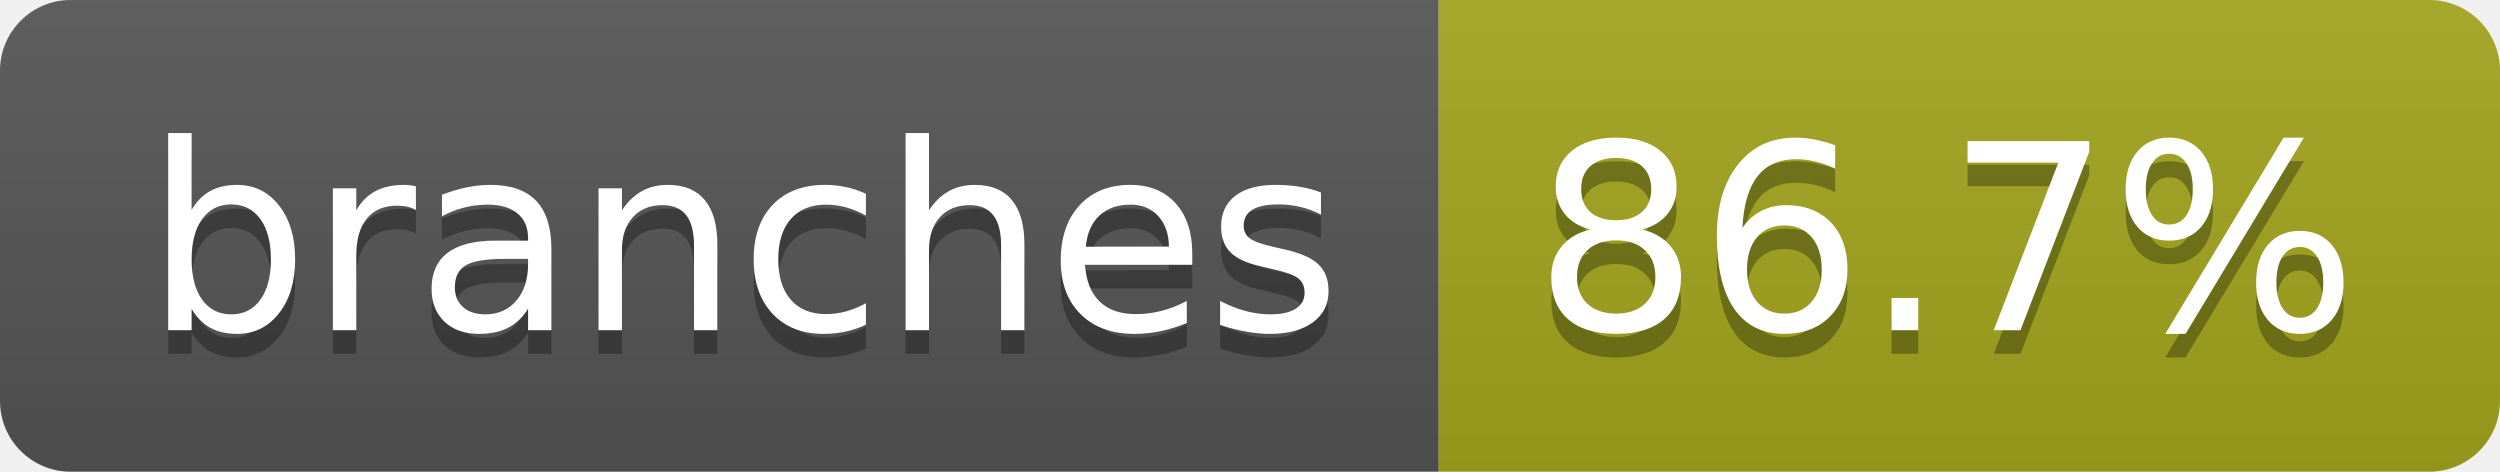
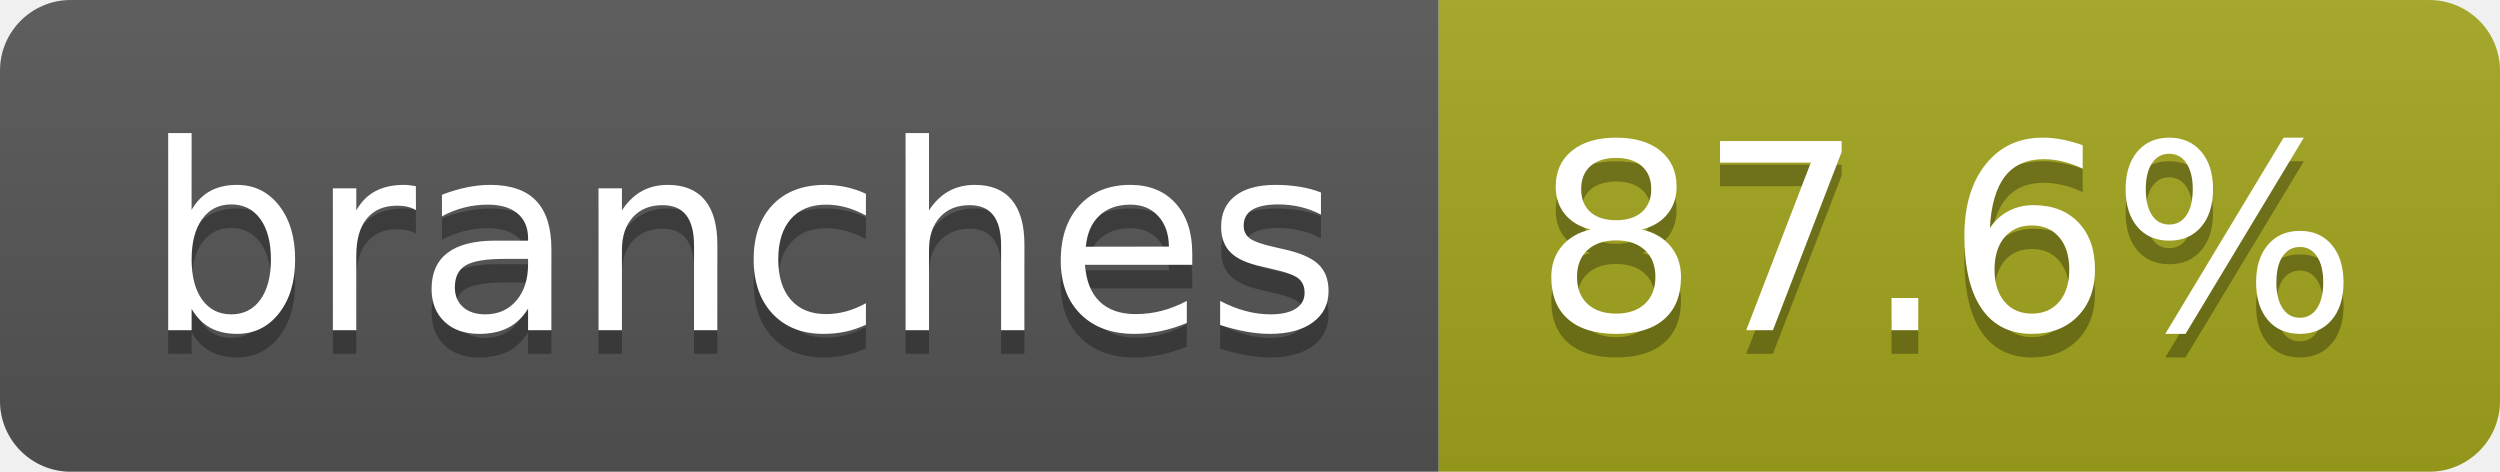
- <svg xmlns="http://www.w3.org/2000/svg" width="106" height="20" role="img" aria-label="branches: 86.7%">
+ <svg xmlns="http://www.w3.org/2000/svg" width="106" height="20" role="img" aria-label="branches: 87.6%">
  <linearGradient id="s" x2="0" y2="100%">
    <stop offset="0" stop-color="#bbb" stop-opacity=".1" />
    <stop offset="1" stop-opacity=".1" />
  </linearGradient>
  <clipPath id="r">
    <rect width="106" height="20" rx="3" fill="#fff" />
  </clipPath>
  <g clip-path="url(#r)">
    <rect width="61" height="20" fill="#555" />
    <rect x="61" width="45" height="20" fill="#a4a61d" />
    <rect width="106" height="20" fill="url(#s)" />
  </g>
  <g fill="#fff" text-anchor="middle" font-family="Verdana,Geneva,DejaVu Sans,sans-serif" text-rendering="geometricPrecision" font-size="110">
    <text aria-hidden="true" x="315" y="150" fill="#010101" fill-opacity=".3" transform="scale(.1)" textLength="507">branches</text>
    <text x="315" y="140" transform="scale(.1)" fill="#fff" textLength="507">branches</text>
-     <text aria-hidden="true" x="825" y="150" fill="#010101" fill-opacity=".3" transform="scale(.1)" textLength="350">86.7%</text>
-     <text x="825" y="140" transform="scale(.1)" fill="#fff" textLength="350">86.7%</text>
+     <text aria-hidden="true" x="825" y="150" fill="#010101" fill-opacity=".3" transform="scale(.1)" textLength="350">87.6%</text>
+     <text x="825" y="140" transform="scale(.1)" fill="#fff" textLength="350">87.6%</text>
  </g>
</svg>
